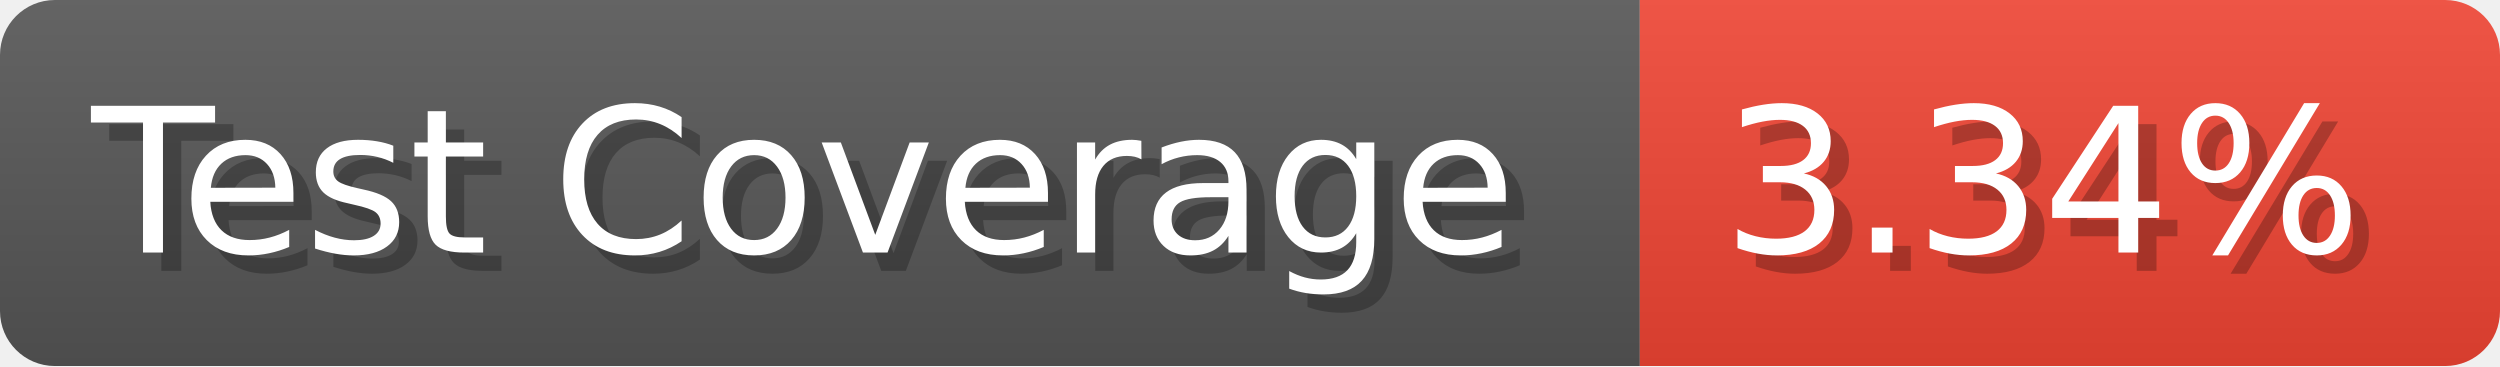
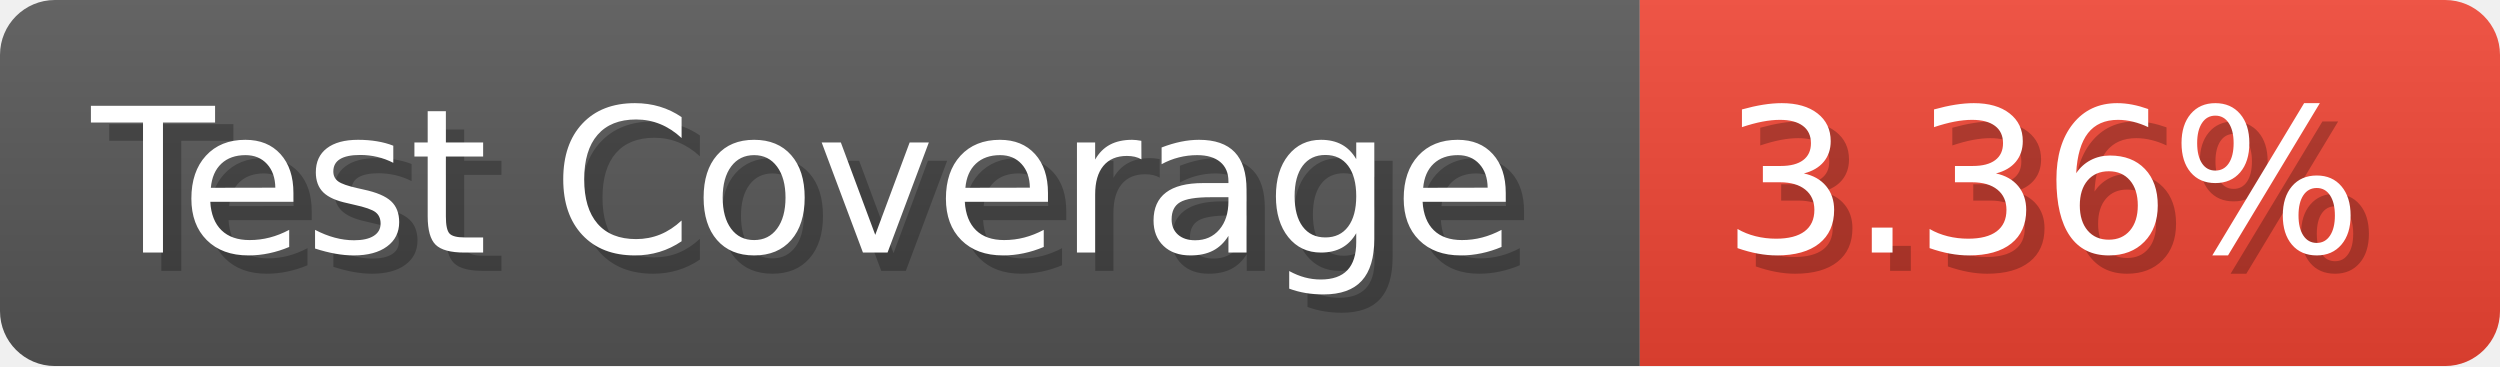
- <svg xmlns="http://www.w3.org/2000/svg" width="136.6" height="20" viewBox="0 0 1366 200" role="img" aria-label="Test Coverage: 3.34%">
+ <svg xmlns="http://www.w3.org/2000/svg" width="136.6" height="20" viewBox="0 0 1366 200" role="img" aria-label="Test Coverage: 3.36%">
  <linearGradient id="a" x2="0" y2="100%">
    <stop offset="0" stop-opacity=".1" stop-color="#EEE" />
    <stop offset="1" stop-opacity=".1" />
  </linearGradient>
  <mask id="m">
    <rect width="1366" height="200" rx="30" fill="#FFF" />
  </mask>
  <g mask="url(#m)">
    <rect width="896" height="200" fill="#555" />
    <rect width="470" height="200" fill="#E43" x="896" />
    <rect width="1366" height="200" fill="url(#a)" />
  </g>
  <g aria-hidden="true" fill="#fff" text-anchor="start" font-family="Verdana,DejaVu Sans,sans-serif" font-size="110">
    <text x="60" y="148" textLength="796" fill="#000" opacity="0.25">Test Coverage</text>
    <text x="50" y="138" textLength="796">Test Coverage</text>
-     <text x="951" y="148" textLength="370" fill="#000" opacity="0.25">3.34%</text>
-     <text x="941" y="138" textLength="370">3.34%</text>
+     <text x="951" y="148" textLength="370" fill="#000" opacity="0.25">3.36%</text>
+     <text x="941" y="138" textLength="370">3.36%</text>
  </g>
</svg>
